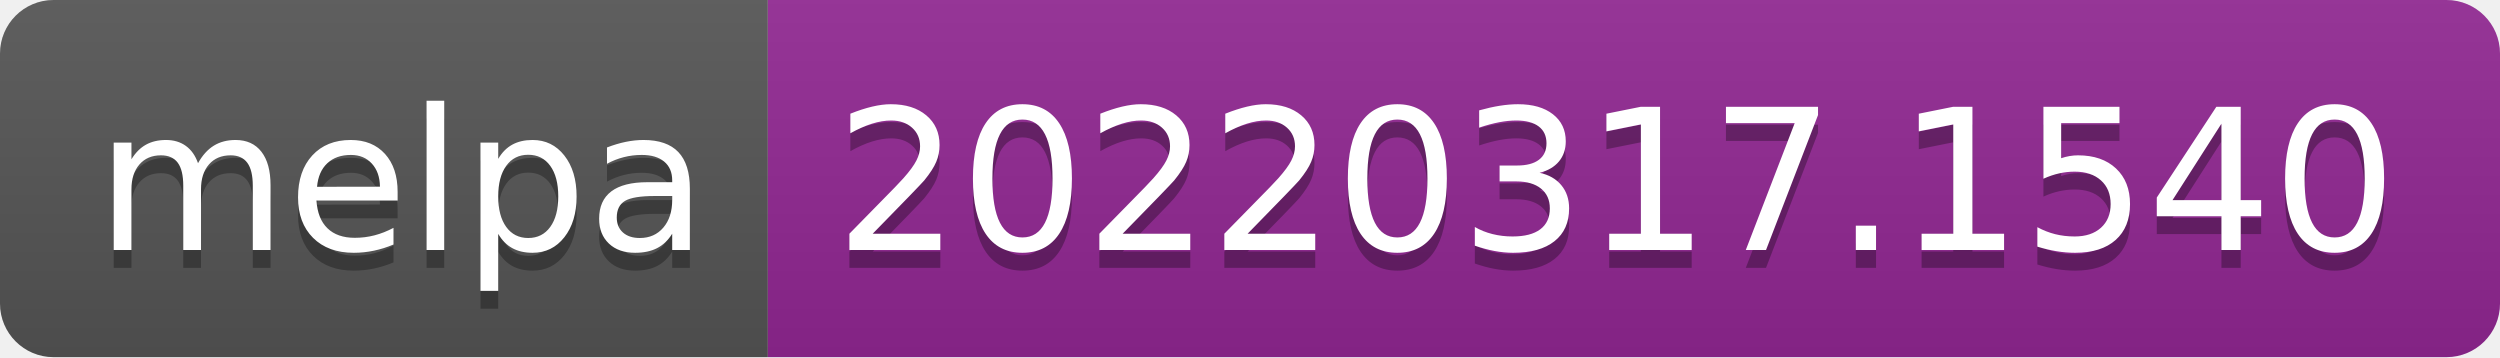
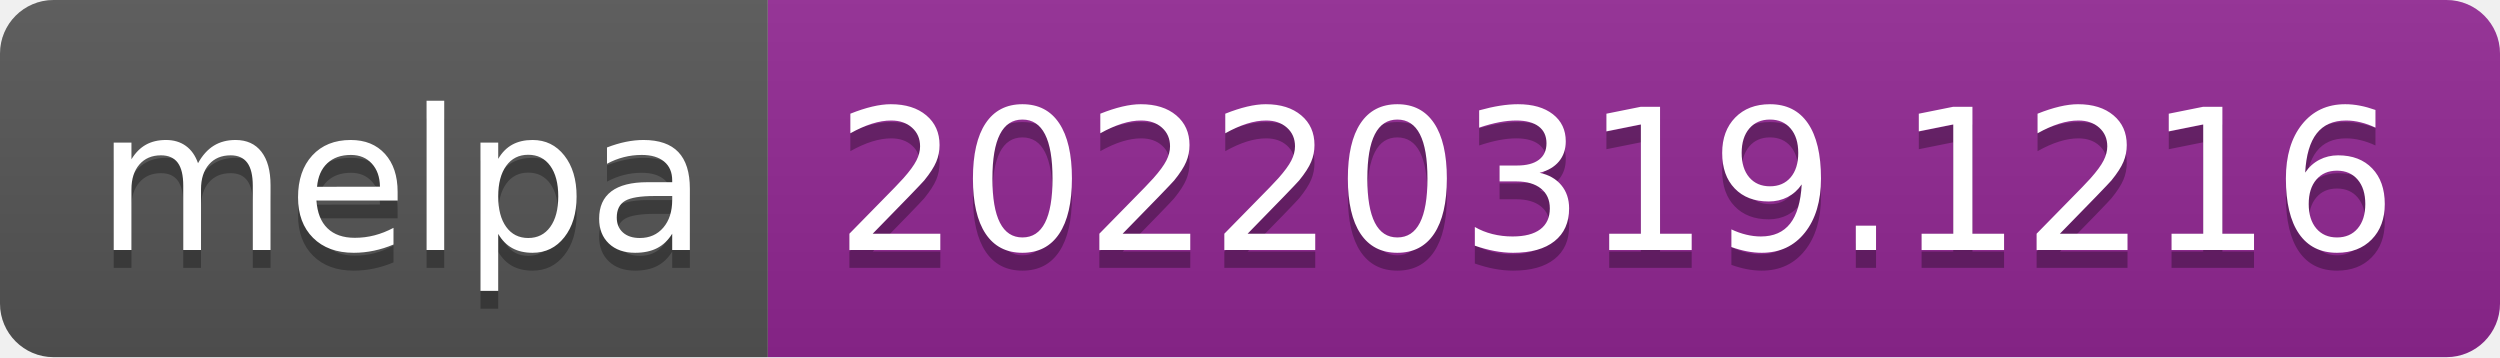
- <svg xmlns="http://www.w3.org/2000/svg" width="140" height="20" role="img" aria-label="melpa: 20220317.1540">
+ <svg xmlns="http://www.w3.org/2000/svg" width="140" height="20" role="img" aria-label="melpa: 20220319.1216">
  <linearGradient id="s" x2="0" y2="100%">
    <stop offset="0" stop-color="#bbb" stop-opacity=".1" />
    <stop offset="1" stop-opacity=".1" />
  </linearGradient>
  <clipPath id="r">
    <rect width="140" height="20" rx="3" fill="#fff" />
  </clipPath>
  <g clip-path="url(#r)">
    <rect width="43" height="20" fill="#555" />
    <rect x="43" width="97" height="20" fill="#922793" />
    <rect width="140" height="20" fill="url(#s)" />
  </g>
  <g fill="#fff" text-anchor="middle" font-family="Verdana,Geneva,DejaVu Sans,sans-serif" text-rendering="geometricPrecision" font-size="110">
    <text aria-hidden="true" x="225" y="150" fill="#010101" fill-opacity=".3" transform="scale(.1)" textLength="330">melpa</text>
    <text x="225" y="140" transform="scale(.1)" fill="#fff" textLength="330">melpa</text>
-     <text aria-hidden="true" x="905" y="150" fill="#010101" fill-opacity=".3" transform="scale(.1)" textLength="870">20220317.1540</text>
-     <text x="905" y="140" transform="scale(.1)" fill="#fff" textLength="870">20220317.1540</text>
+     <text aria-hidden="true" x="905" y="150" fill="#010101" fill-opacity=".3" transform="scale(.1)" textLength="870">20220319.1216</text>
+     <text x="905" y="140" transform="scale(.1)" fill="#fff" textLength="870">20220319.1216</text>
  </g>
</svg>
